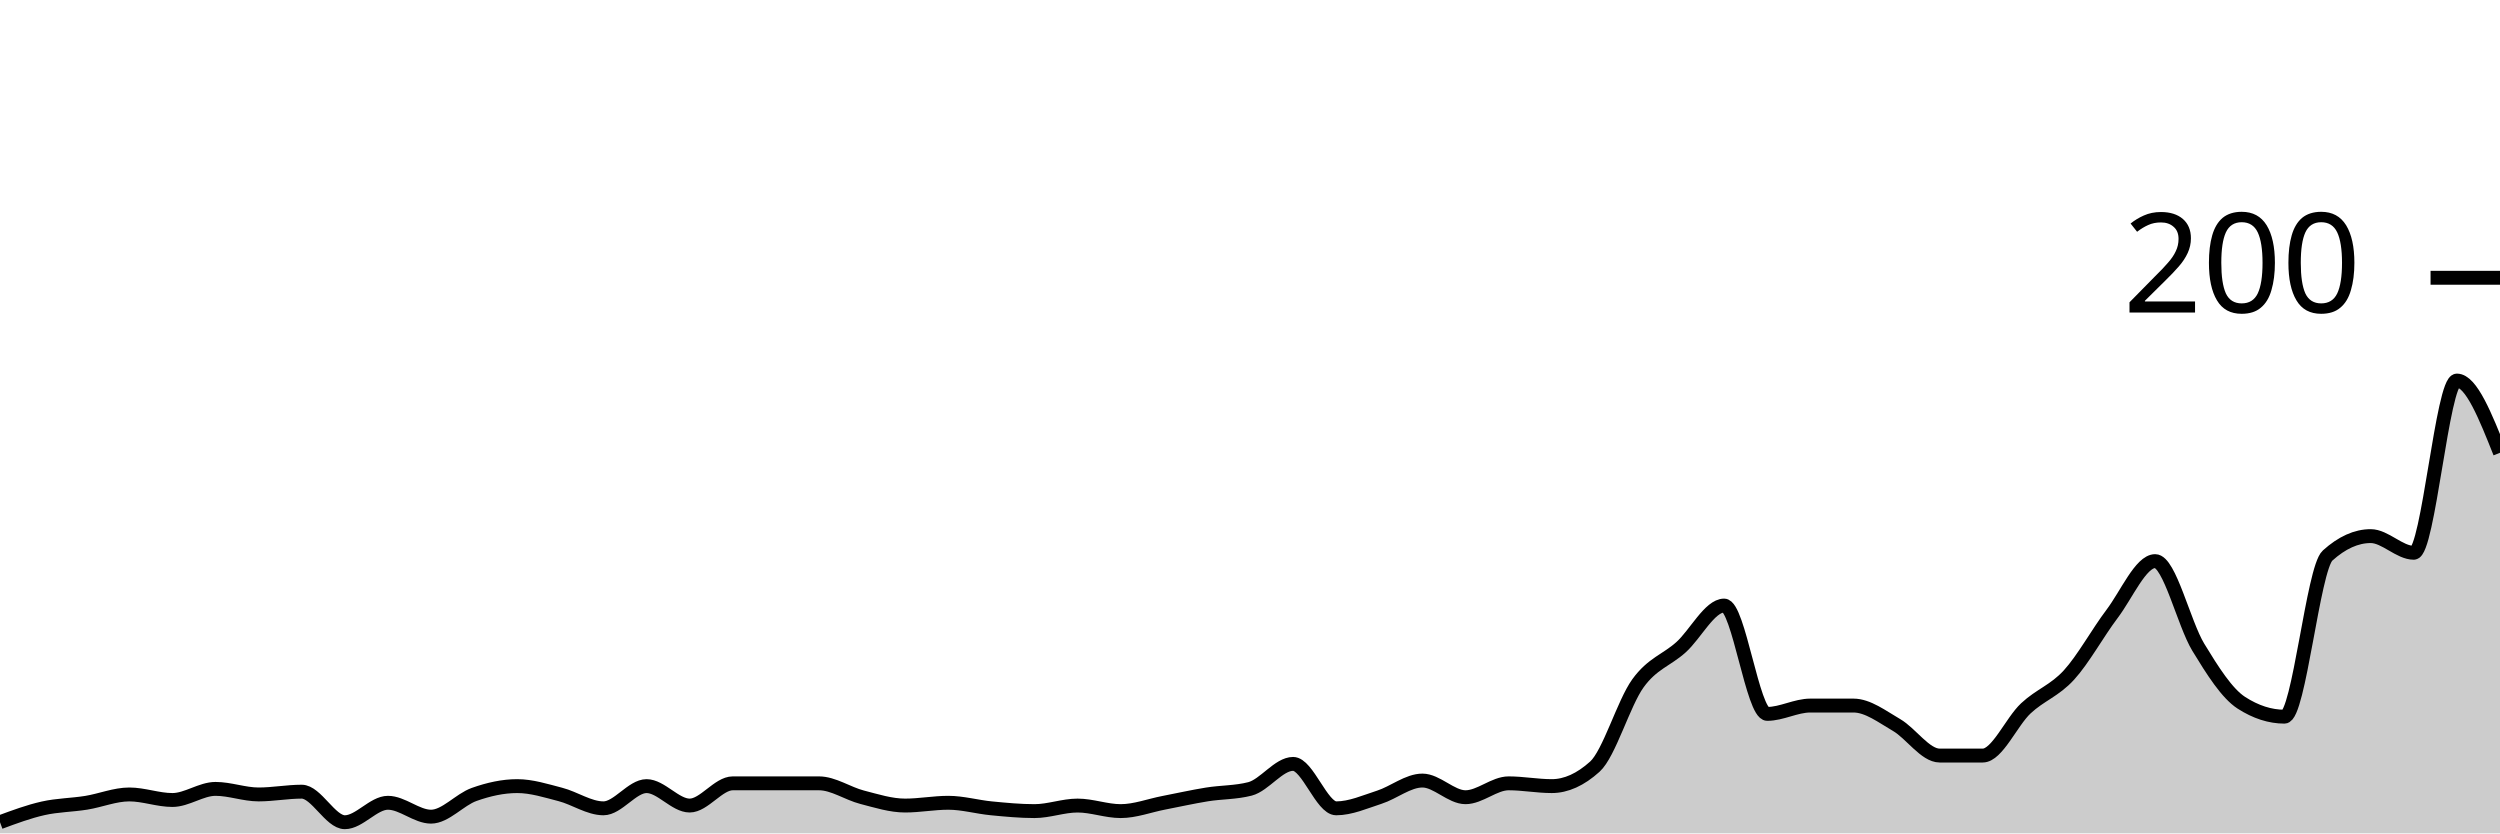
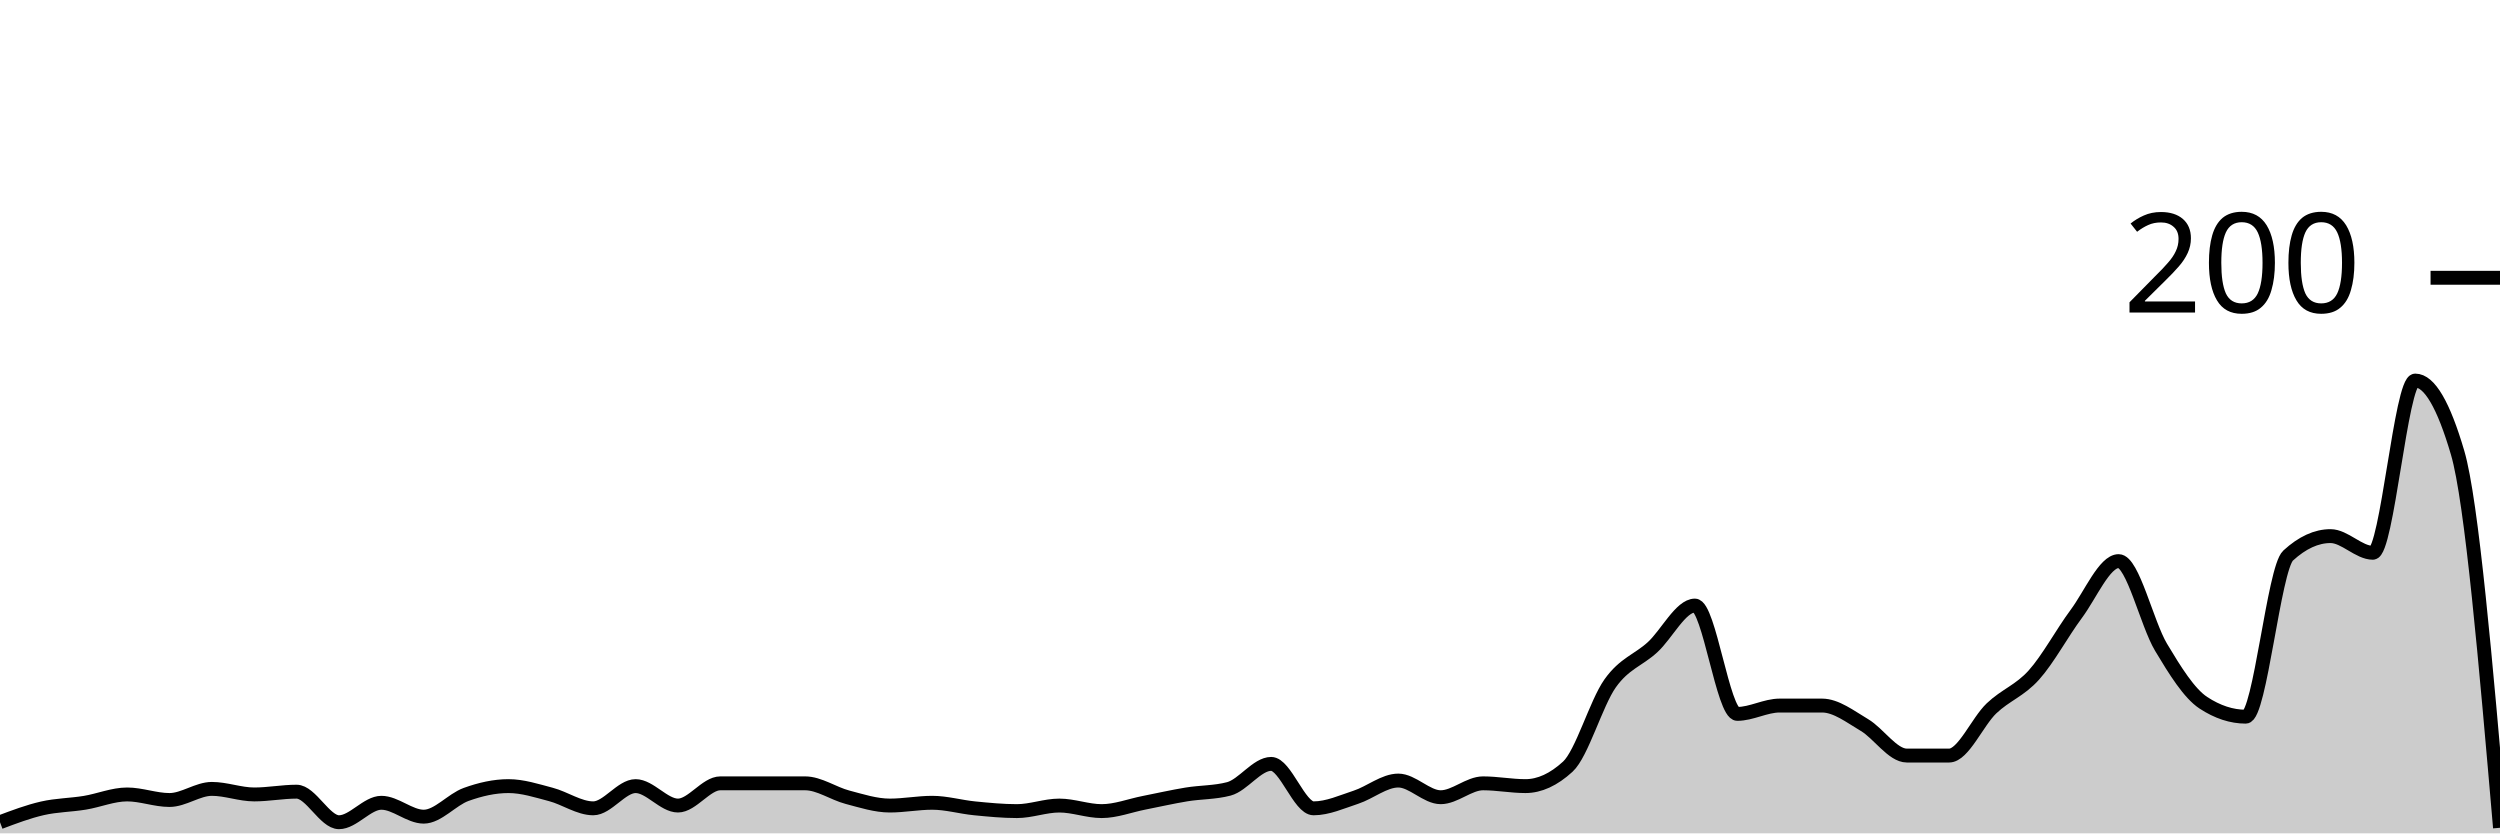
<svg xmlns="http://www.w3.org/2000/svg" viewBox="0 0 180 60">
  <g transform="translate(0,20)">
-     <path class="area" fill="rgba(0, 0, 0, 0.2)" d="M0,39.2C1.034,38.817,2.069,38.433,3.103,38.2C4.138,37.967,5.172,37.967,6.207,37.8C7.241,37.633,8.276,37.2,9.31,37.2C10.345,37.2,11.379,37.6,12.414,37.6C13.448,37.6,14.483,36.8,15.517,36.8C16.552,36.8,17.586,37.2,18.621,37.2C19.655,37.2,20.69,37,21.724,37C22.759,37,23.793,39.2,24.828,39.2C25.862,39.2,26.897,37.8,27.931,37.8C28.966,37.8,30,38.8,31.034,38.8C32.069,38.8,33.103,37.567,34.138,37.2C35.172,36.833,36.207,36.6,37.241,36.6C38.276,36.6,39.31,36.933,40.345,37.2C41.379,37.467,42.414,38.2,43.448,38.2C44.483,38.2,45.517,36.6,46.552,36.6C47.586,36.6,48.621,38,49.655,38C50.69,38,51.724,36.4,52.759,36.4C53.793,36.4,54.828,36.4,55.862,36.4C56.897,36.4,57.931,36.4,58.966,36.4C60,36.4,61.034,37.133,62.069,37.4C63.103,37.667,64.138,38,65.172,38C66.207,38,67.241,37.8,68.276,37.8C69.31,37.8,70.345,38.1,71.379,38.2C72.414,38.3,73.448,38.4,74.483,38.4C75.517,38.4,76.552,38,77.586,38C78.621,38,79.655,38.4,80.69,38.4C81.724,38.4,82.759,38,83.793,37.8C84.828,37.6,85.862,37.367,86.897,37.2C87.931,37.033,88.966,37.067,90,36.8C91.034,36.533,92.069,35,93.103,35C94.138,35,95.172,38.2,96.207,38.2C97.241,38.2,98.276,37.733,99.31,37.4C100.345,37.067,101.379,36.2,102.414,36.2C103.448,36.2,104.483,37.4,105.517,37.4C106.552,37.4,107.586,36.4,108.621,36.4C109.655,36.4,110.69,36.6,111.724,36.6C112.759,36.6,113.793,36.133,114.828,35.2C115.862,34.267,116.897,30.633,117.931,29.2C118.966,27.767,120,27.533,121.034,26.6C122.069,25.667,123.103,23.6,124.138,23.6C125.172,23.6,126.207,31.4,127.241,31.4C128.276,31.4,129.31,30.8,130.345,30.8C131.379,30.8,132.414,30.8,133.448,30.8C134.483,30.8,135.517,31.6,136.552,32.2C137.586,32.8,138.621,34.4,139.655,34.4C140.69,34.4,141.724,34.4,142.759,34.4C143.793,34.4,144.828,31.967,145.862,31C146.897,30.033,147.931,29.733,148.966,28.6C150,27.467,151.034,25.567,152.069,24.2C153.103,22.833,154.138,20.4,155.172,20.4C156.207,20.4,157.241,24.9,158.276,26.6C159.31,28.3,160.345,29.933,161.379,30.6C162.414,31.267,163.448,31.6,164.483,31.6C165.517,31.6,166.552,20.933,167.586,20C168.621,19.067,169.655,18.6,170.69,18.6C171.724,18.6,172.759,19.8,173.793,19.8C174.828,19.8,175.862,7.4,176.897,7.4C177.931,7.4,178.966,10,180,12.6L180,40C178.966,40,177.931,40,176.897,40C175.862,40,174.828,40,173.793,40C172.759,40,171.724,40,170.69,40C169.655,40,168.621,40,167.586,40C166.552,40,165.517,40,164.483,40C163.448,40,162.414,40,161.379,40C160.345,40,159.31,40,158.276,40C157.241,40,156.207,40,155.172,40C154.138,40,153.103,40,152.069,40C151.034,40,150,40,148.966,40C147.931,40,146.897,40,145.862,40C144.828,40,143.793,40,142.759,40C141.724,40,140.69,40,139.655,40C138.621,40,137.586,40,136.552,40C135.517,40,134.483,40,133.448,40C132.414,40,131.379,40,130.345,40C129.31,40,128.276,40,127.241,40C126.207,40,125.172,40,124.138,40C123.103,40,122.069,40,121.034,40C120,40,118.966,40,117.931,40C116.897,40,115.862,40,114.828,40C113.793,40,112.759,40,111.724,40C110.69,40,109.655,40,108.621,40C107.586,40,106.552,40,105.517,40C104.483,40,103.448,40,102.414,40C101.379,40,100.345,40,99.31,40C98.276,40,97.241,40,96.207,40C95.172,40,94.138,40,93.103,40C92.069,40,91.034,40,90,40C88.966,40,87.931,40,86.897,40C85.862,40,84.828,40,83.793,40C82.759,40,81.724,40,80.69,40C79.655,40,78.621,40,77.586,40C76.552,40,75.517,40,74.483,40C73.448,40,72.414,40,71.379,40C70.345,40,69.31,40,68.276,40C67.241,40,66.207,40,65.172,40C64.138,40,63.103,40,62.069,40C61.034,40,60,40,58.966,40C57.931,40,56.897,40,55.862,40C54.828,40,53.793,40,52.759,40C51.724,40,50.69,40,49.655,40C48.621,40,47.586,40,46.552,40C45.517,40,44.483,40,43.448,40C42.414,40,41.379,40,40.345,40C39.31,40,38.276,40,37.241,40C36.207,40,35.172,40,34.138,40C33.103,40,32.069,40,31.034,40C30,40,28.966,40,27.931,40C26.897,40,25.862,40,24.828,40C23.793,40,22.759,40,21.724,40C20.69,40,19.655,40,18.621,40C17.586,40,16.552,40,15.517,40C14.483,40,13.448,40,12.414,40C11.379,40,10.345,40,9.31,40C8.276,40,7.241,40,6.207,40C5.172,40,4.138,40,3.103,40C2.069,40,1.034,40,0,40Z" />
-     <path class="line" stroke="black" fill="none" d="M0,39.2C1.034,38.817,2.069,38.433,3.103,38.2C4.138,37.967,5.172,37.967,6.207,37.8C7.241,37.633,8.276,37.2,9.31,37.2C10.345,37.2,11.379,37.6,12.414,37.6C13.448,37.6,14.483,36.8,15.517,36.8C16.552,36.8,17.586,37.2,18.621,37.2C19.655,37.2,20.69,37,21.724,37C22.759,37,23.793,39.2,24.828,39.2C25.862,39.2,26.897,37.8,27.931,37.8C28.966,37.8,30,38.8,31.034,38.8C32.069,38.8,33.103,37.567,34.138,37.2C35.172,36.833,36.207,36.6,37.241,36.6C38.276,36.6,39.31,36.933,40.345,37.2C41.379,37.467,42.414,38.2,43.448,38.2C44.483,38.2,45.517,36.6,46.552,36.6C47.586,36.6,48.621,38,49.655,38C50.69,38,51.724,36.4,52.759,36.4C53.793,36.4,54.828,36.4,55.862,36.4C56.897,36.4,57.931,36.4,58.966,36.4C60,36.4,61.034,37.133,62.069,37.4C63.103,37.667,64.138,38,65.172,38C66.207,38,67.241,37.8,68.276,37.8C69.31,37.8,70.345,38.1,71.379,38.2C72.414,38.3,73.448,38.4,74.483,38.4C75.517,38.4,76.552,38,77.586,38C78.621,38,79.655,38.4,80.69,38.4C81.724,38.4,82.759,38,83.793,37.8C84.828,37.6,85.862,37.367,86.897,37.2C87.931,37.033,88.966,37.067,90,36.8C91.034,36.533,92.069,35,93.103,35C94.138,35,95.172,38.2,96.207,38.2C97.241,38.2,98.276,37.733,99.31,37.4C100.345,37.067,101.379,36.2,102.414,36.2C103.448,36.2,104.483,37.4,105.517,37.4C106.552,37.4,107.586,36.4,108.621,36.4C109.655,36.4,110.69,36.6,111.724,36.6C112.759,36.6,113.793,36.133,114.828,35.2C115.862,34.267,116.897,30.633,117.931,29.2C118.966,27.767,120,27.533,121.034,26.6C122.069,25.667,123.103,23.6,124.138,23.6C125.172,23.6,126.207,31.4,127.241,31.4C128.276,31.4,129.31,30.8,130.345,30.8C131.379,30.8,132.414,30.8,133.448,30.8C134.483,30.8,135.517,31.6,136.552,32.2C137.586,32.8,138.621,34.4,139.655,34.4C140.69,34.4,141.724,34.4,142.759,34.4C143.793,34.4,144.828,31.967,145.862,31C146.897,30.033,147.931,29.733,148.966,28.6C150,27.467,151.034,25.567,152.069,24.2C153.103,22.833,154.138,20.4,155.172,20.4C156.207,20.4,157.241,24.9,158.276,26.6C159.31,28.3,160.345,29.933,161.379,30.6C162.414,31.267,163.448,31.6,164.483,31.6C165.517,31.6,166.552,20.933,167.586,20C168.621,19.067,169.655,18.6,170.69,18.6C171.724,18.6,172.759,19.8,173.793,19.8C174.828,19.8,175.862,7.4,176.897,7.4C177.931,7.4,178.966,10,180,12.6" />
+     <path class="area" fill="rgba(0, 0, 0, 0.2)" d="M0,39.2C1.017,38.817,2.034,38.433,3.051,38.2C4.068,37.967,5.085,37.967,6.102,37.8C7.119,37.633,8.136,37.2,9.153,37.2C10.169,37.2,11.186,37.6,12.203,37.6C13.22,37.6,14.237,36.8,15.254,36.8C16.271,36.8,17.288,37.2,18.305,37.2C19.322,37.2,20.339,37,21.356,37C22.373,37,23.39,39.2,24.407,39.2C25.424,39.2,26.441,37.8,27.458,37.8C28.475,37.8,29.492,38.8,30.508,38.8C31.525,38.8,32.542,37.567,33.559,37.2C34.576,36.833,35.593,36.6,36.61,36.6C37.627,36.6,38.644,36.933,39.661,37.2C40.678,37.467,41.695,38.2,42.712,38.2C43.729,38.2,44.746,36.6,45.763,36.6C46.78,36.6,47.797,38,48.814,38C49.831,38,50.847,36.4,51.864,36.4C52.881,36.4,53.898,36.4,54.915,36.4C55.932,36.4,56.949,36.4,57.966,36.4C58.983,36.4,60,37.133,61.017,37.4C62.034,37.667,63.051,38,64.068,38C65.085,38,66.102,37.8,67.119,37.8C68.136,37.8,69.153,38.1,70.169,38.2C71.186,38.3,72.203,38.4,73.22,38.4C74.237,38.4,75.254,38,76.271,38C77.288,38,78.305,38.4,79.322,38.4C80.339,38.4,81.356,38,82.373,37.8C83.39,37.6,84.407,37.367,85.424,37.2C86.441,37.033,87.458,37.067,88.475,36.8C89.492,36.533,90.508,35,91.525,35C92.542,35,93.559,38.2,94.576,38.2C95.593,38.2,96.61,37.733,97.627,37.4C98.644,37.067,99.661,36.2,100.678,36.2C101.695,36.2,102.712,37.4,103.729,37.4C104.746,37.4,105.763,36.4,106.78,36.4C107.797,36.4,108.814,36.6,109.831,36.6C110.847,36.6,111.864,36.133,112.881,35.2C113.898,34.267,114.915,30.633,115.932,29.2C116.949,27.767,117.966,27.533,118.983,26.6C120,25.667,121.017,23.6,122.034,23.6C123.051,23.6,124.068,31.4,125.085,31.4C126.102,31.4,127.119,30.8,128.136,30.8C129.153,30.8,130.169,30.8,131.186,30.8C132.203,30.8,133.22,31.6,134.237,32.2C135.254,32.8,136.271,34.4,137.288,34.4C138.305,34.4,139.322,34.4,140.339,34.4C141.356,34.4,142.373,31.967,143.39,31C144.407,30.033,145.424,29.733,146.441,28.6C147.458,27.467,148.475,25.567,149.492,24.2C150.508,22.833,151.525,20.4,152.542,20.4C153.559,20.4,154.576,24.9,155.593,26.6C156.61,28.3,157.627,29.933,158.644,30.6C159.661,31.267,160.678,31.6,161.695,31.6C162.712,31.6,163.729,20.933,164.746,20C165.763,19.067,166.78,18.6,167.797,18.6C168.814,18.6,169.831,19.8,170.847,19.8C171.864,19.8,172.881,7.4,173.898,7.4C174.915,7.4,175.932,9.133,176.949,12.6C177.966,16.067,178.983,27.833,180,39.6L180,40C178.983,40,177.966,40,176.949,40C175.932,40,174.915,40,173.898,40C172.881,40,171.864,40,170.847,40C169.831,40,168.814,40,167.797,40C166.78,40,165.763,40,164.746,40C163.729,40,162.712,40,161.695,40C160.678,40,159.661,40,158.644,40C157.627,40,156.61,40,155.593,40C154.576,40,153.559,40,152.542,40C151.525,40,150.508,40,149.492,40C148.475,40,147.458,40,146.441,40C145.424,40,144.407,40,143.39,40C142.373,40,141.356,40,140.339,40C139.322,40,138.305,40,137.288,40C136.271,40,135.254,40,134.237,40C133.22,40,132.203,40,131.186,40C130.169,40,129.153,40,128.136,40C127.119,40,126.102,40,125.085,40C124.068,40,123.051,40,122.034,40C121.017,40,120,40,118.983,40C117.966,40,116.949,40,115.932,40C114.915,40,113.898,40,112.881,40C111.864,40,110.847,40,109.831,40C108.814,40,107.797,40,106.78,40C105.763,40,104.746,40,103.729,40C102.712,40,101.695,40,100.678,40C99.661,40,98.644,40,97.627,40C96.61,40,95.593,40,94.576,40C93.559,40,92.542,40,91.525,40C90.508,40,89.492,40,88.475,40C87.458,40,86.441,40,85.424,40C84.407,40,83.39,40,82.373,40C81.356,40,80.339,40,79.322,40C78.305,40,77.288,40,76.271,40C75.254,40,74.237,40,73.22,40C72.203,40,71.186,40,70.169,40C69.153,40,68.136,40,67.119,40C66.102,40,65.085,40,64.068,40C63.051,40,62.034,40,61.017,40C60,40,58.983,40,57.966,40C56.949,40,55.932,40,54.915,40C53.898,40,52.881,40,51.864,40C50.847,40,49.831,40,48.814,40C47.797,40,46.78,40,45.763,40C44.746,40,43.729,40,42.712,40C41.695,40,40.678,40,39.661,40C38.644,40,37.627,40,36.61,40C35.593,40,34.576,40,33.559,40C32.542,40,31.525,40,30.508,40C29.492,40,28.475,40,27.458,40C26.441,40,25.424,40,24.407,40C23.39,40,22.373,40,21.356,40C20.339,40,19.322,40,18.305,40C17.288,40,16.271,40,15.254,40C14.237,40,13.22,40,12.203,40C11.186,40,10.169,40,9.153,40C8.136,40,7.119,40,6.102,40C5.085,40,4.068,40,3.051,40C2.034,40,1.017,40,0,40Z" />
+     <path class="line" stroke="black" fill="none" d="M0,39.2C1.017,38.817,2.034,38.433,3.051,38.2C4.068,37.967,5.085,37.967,6.102,37.8C7.119,37.633,8.136,37.2,9.153,37.2C10.169,37.2,11.186,37.6,12.203,37.6C13.22,37.6,14.237,36.8,15.254,36.8C16.271,36.8,17.288,37.2,18.305,37.2C19.322,37.2,20.339,37,21.356,37C22.373,37,23.39,39.2,24.407,39.2C25.424,39.2,26.441,37.8,27.458,37.8C28.475,37.8,29.492,38.8,30.508,38.8C31.525,38.8,32.542,37.567,33.559,37.2C34.576,36.833,35.593,36.6,36.61,36.6C37.627,36.6,38.644,36.933,39.661,37.2C40.678,37.467,41.695,38.2,42.712,38.2C43.729,38.2,44.746,36.6,45.763,36.6C46.78,36.6,47.797,38,48.814,38C49.831,38,50.847,36.4,51.864,36.4C52.881,36.4,53.898,36.4,54.915,36.4C55.932,36.4,56.949,36.4,57.966,36.4C58.983,36.4,60,37.133,61.017,37.4C62.034,37.667,63.051,38,64.068,38C65.085,38,66.102,37.8,67.119,37.8C68.136,37.8,69.153,38.1,70.169,38.2C71.186,38.3,72.203,38.4,73.22,38.4C74.237,38.4,75.254,38,76.271,38C77.288,38,78.305,38.4,79.322,38.4C80.339,38.4,81.356,38,82.373,37.8C83.39,37.6,84.407,37.367,85.424,37.2C86.441,37.033,87.458,37.067,88.475,36.8C89.492,36.533,90.508,35,91.525,35C92.542,35,93.559,38.2,94.576,38.2C95.593,38.2,96.61,37.733,97.627,37.4C98.644,37.067,99.661,36.2,100.678,36.2C101.695,36.2,102.712,37.4,103.729,37.4C104.746,37.4,105.763,36.4,106.78,36.4C107.797,36.4,108.814,36.6,109.831,36.6C110.847,36.6,111.864,36.133,112.881,35.2C113.898,34.267,114.915,30.633,115.932,29.2C116.949,27.767,117.966,27.533,118.983,26.6C120,25.667,121.017,23.6,122.034,23.6C123.051,23.6,124.068,31.4,125.085,31.4C126.102,31.4,127.119,30.8,128.136,30.8C129.153,30.8,130.169,30.8,131.186,30.8C132.203,30.8,133.22,31.6,134.237,32.2C135.254,32.8,136.271,34.4,137.288,34.4C138.305,34.4,139.322,34.4,140.339,34.4C141.356,34.4,142.373,31.967,143.39,31C144.407,30.033,145.424,29.733,146.441,28.6C147.458,27.467,148.475,25.567,149.492,24.2C150.508,22.833,151.525,20.4,152.542,20.4C153.559,20.4,154.576,24.9,155.593,26.6C156.61,28.3,157.627,29.933,158.644,30.6C159.661,31.267,160.678,31.6,161.695,31.6C162.712,31.6,163.729,20.933,164.746,20C165.763,19.067,166.78,18.6,167.797,18.6C168.814,18.6,169.831,19.8,170.847,19.8C171.864,19.8,172.881,7.4,173.898,7.4C174.915,7.4,175.932,9.133,176.949,12.6C177.966,16.067,178.983,27.833,180,39.6" />
    <path class="axis-ceiling" stroke-width="1" stroke="black" fill="none" d="M175,0L180,0" />
    <text class="axis-ceiling-label" font-family="sans-serif" text-anchor="end" font-size="10px" x="170" y="2.5">200</text>
  </g>
</svg>
